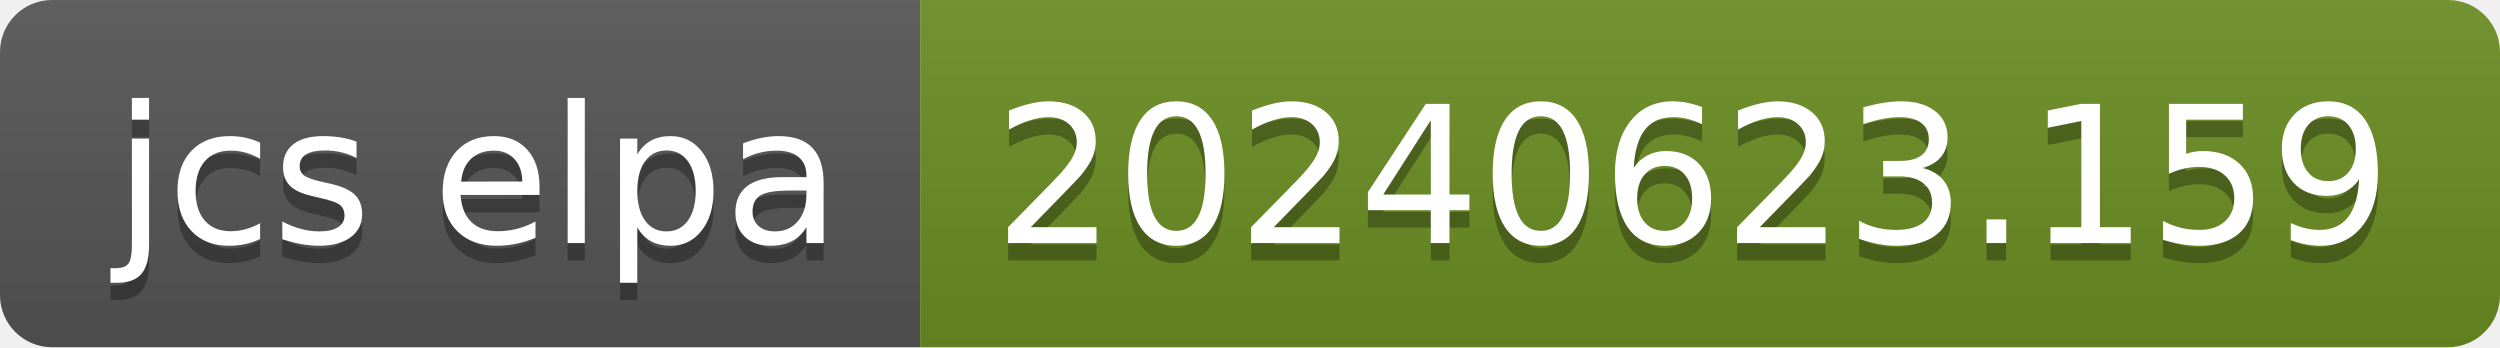
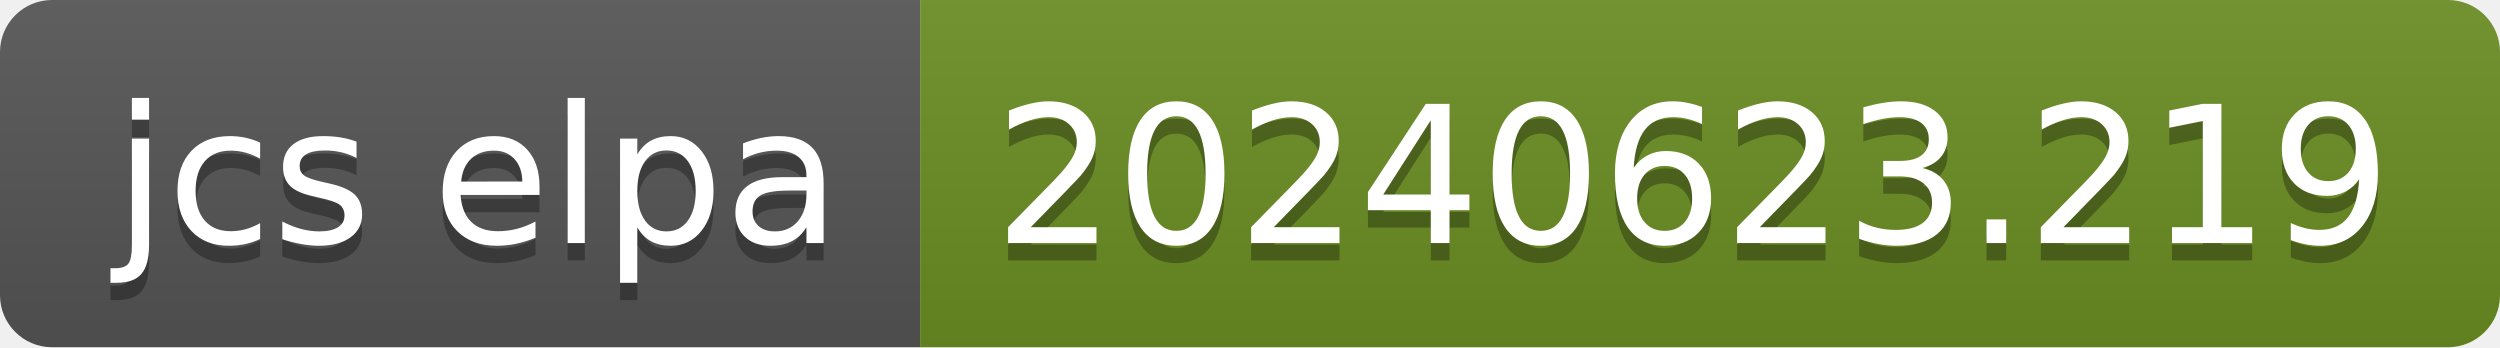
- <svg xmlns="http://www.w3.org/2000/svg" width="144" height="20" role="img" aria-label="jcs elpa: 20240623.159">
+ <svg xmlns="http://www.w3.org/2000/svg" width="144" height="20" role="img" aria-label="jcs elpa: 20240623.219">
  <linearGradient id="s" x2="0" y2="100%">
    <stop offset="0" stop-color="#bbb" stop-opacity=".1" />
    <stop offset="1" stop-opacity=".1" />
  </linearGradient>
  <clipPath id="r">
    <rect width="144" height="20" rx="3" fill="#fff" />
  </clipPath>
  <g clip-path="url(#r)">
    <rect width="53" height="20" fill="#555" />
    <rect x="53" width="91" height="20" fill="#6b8e23" />
    <rect width="144" height="20" fill="url(#s)" />
  </g>
  <g fill="#fff" text-anchor="middle" font-family="Verdana,Geneva,DejaVu Sans,sans-serif" text-rendering="geometricPrecision" font-size="110">
    <text aria-hidden="true" x="275" y="150" fill="#010101" fill-opacity=".3" transform="scale(.1)" textLength="430">jcs elpa</text>
    <text x="275" y="140" transform="scale(.1)" fill="#fff" textLength="430">jcs elpa</text>
-     <text aria-hidden="true" x="975" y="150" fill="#010101" fill-opacity=".3" transform="scale(.1)" textLength="810">20240623.159</text>
-     <text x="975" y="140" transform="scale(.1)" fill="#fff" textLength="810">20240623.159</text>
+     <text aria-hidden="true" x="975" y="150" fill="#010101" fill-opacity=".3" transform="scale(.1)" textLength="810">20240623.219</text>
+     <text x="975" y="140" transform="scale(.1)" fill="#fff" textLength="810">20240623.219</text>
  </g>
</svg>
